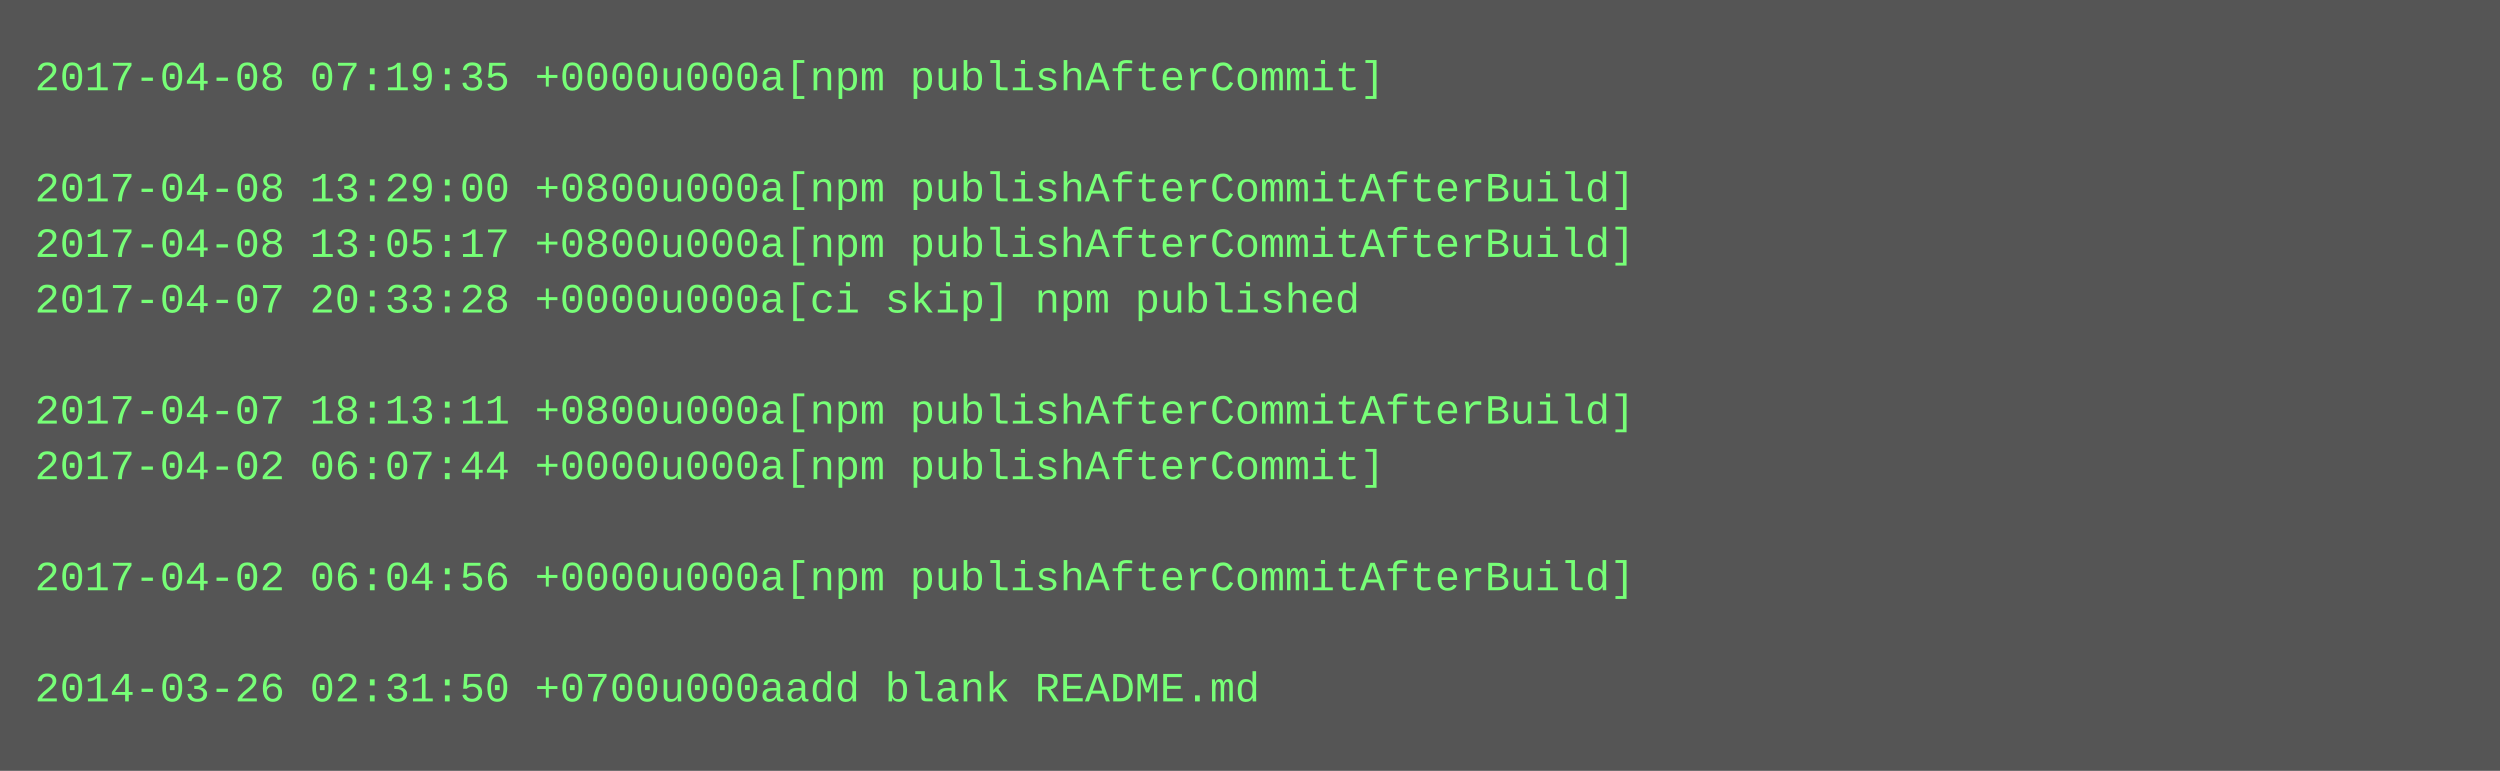
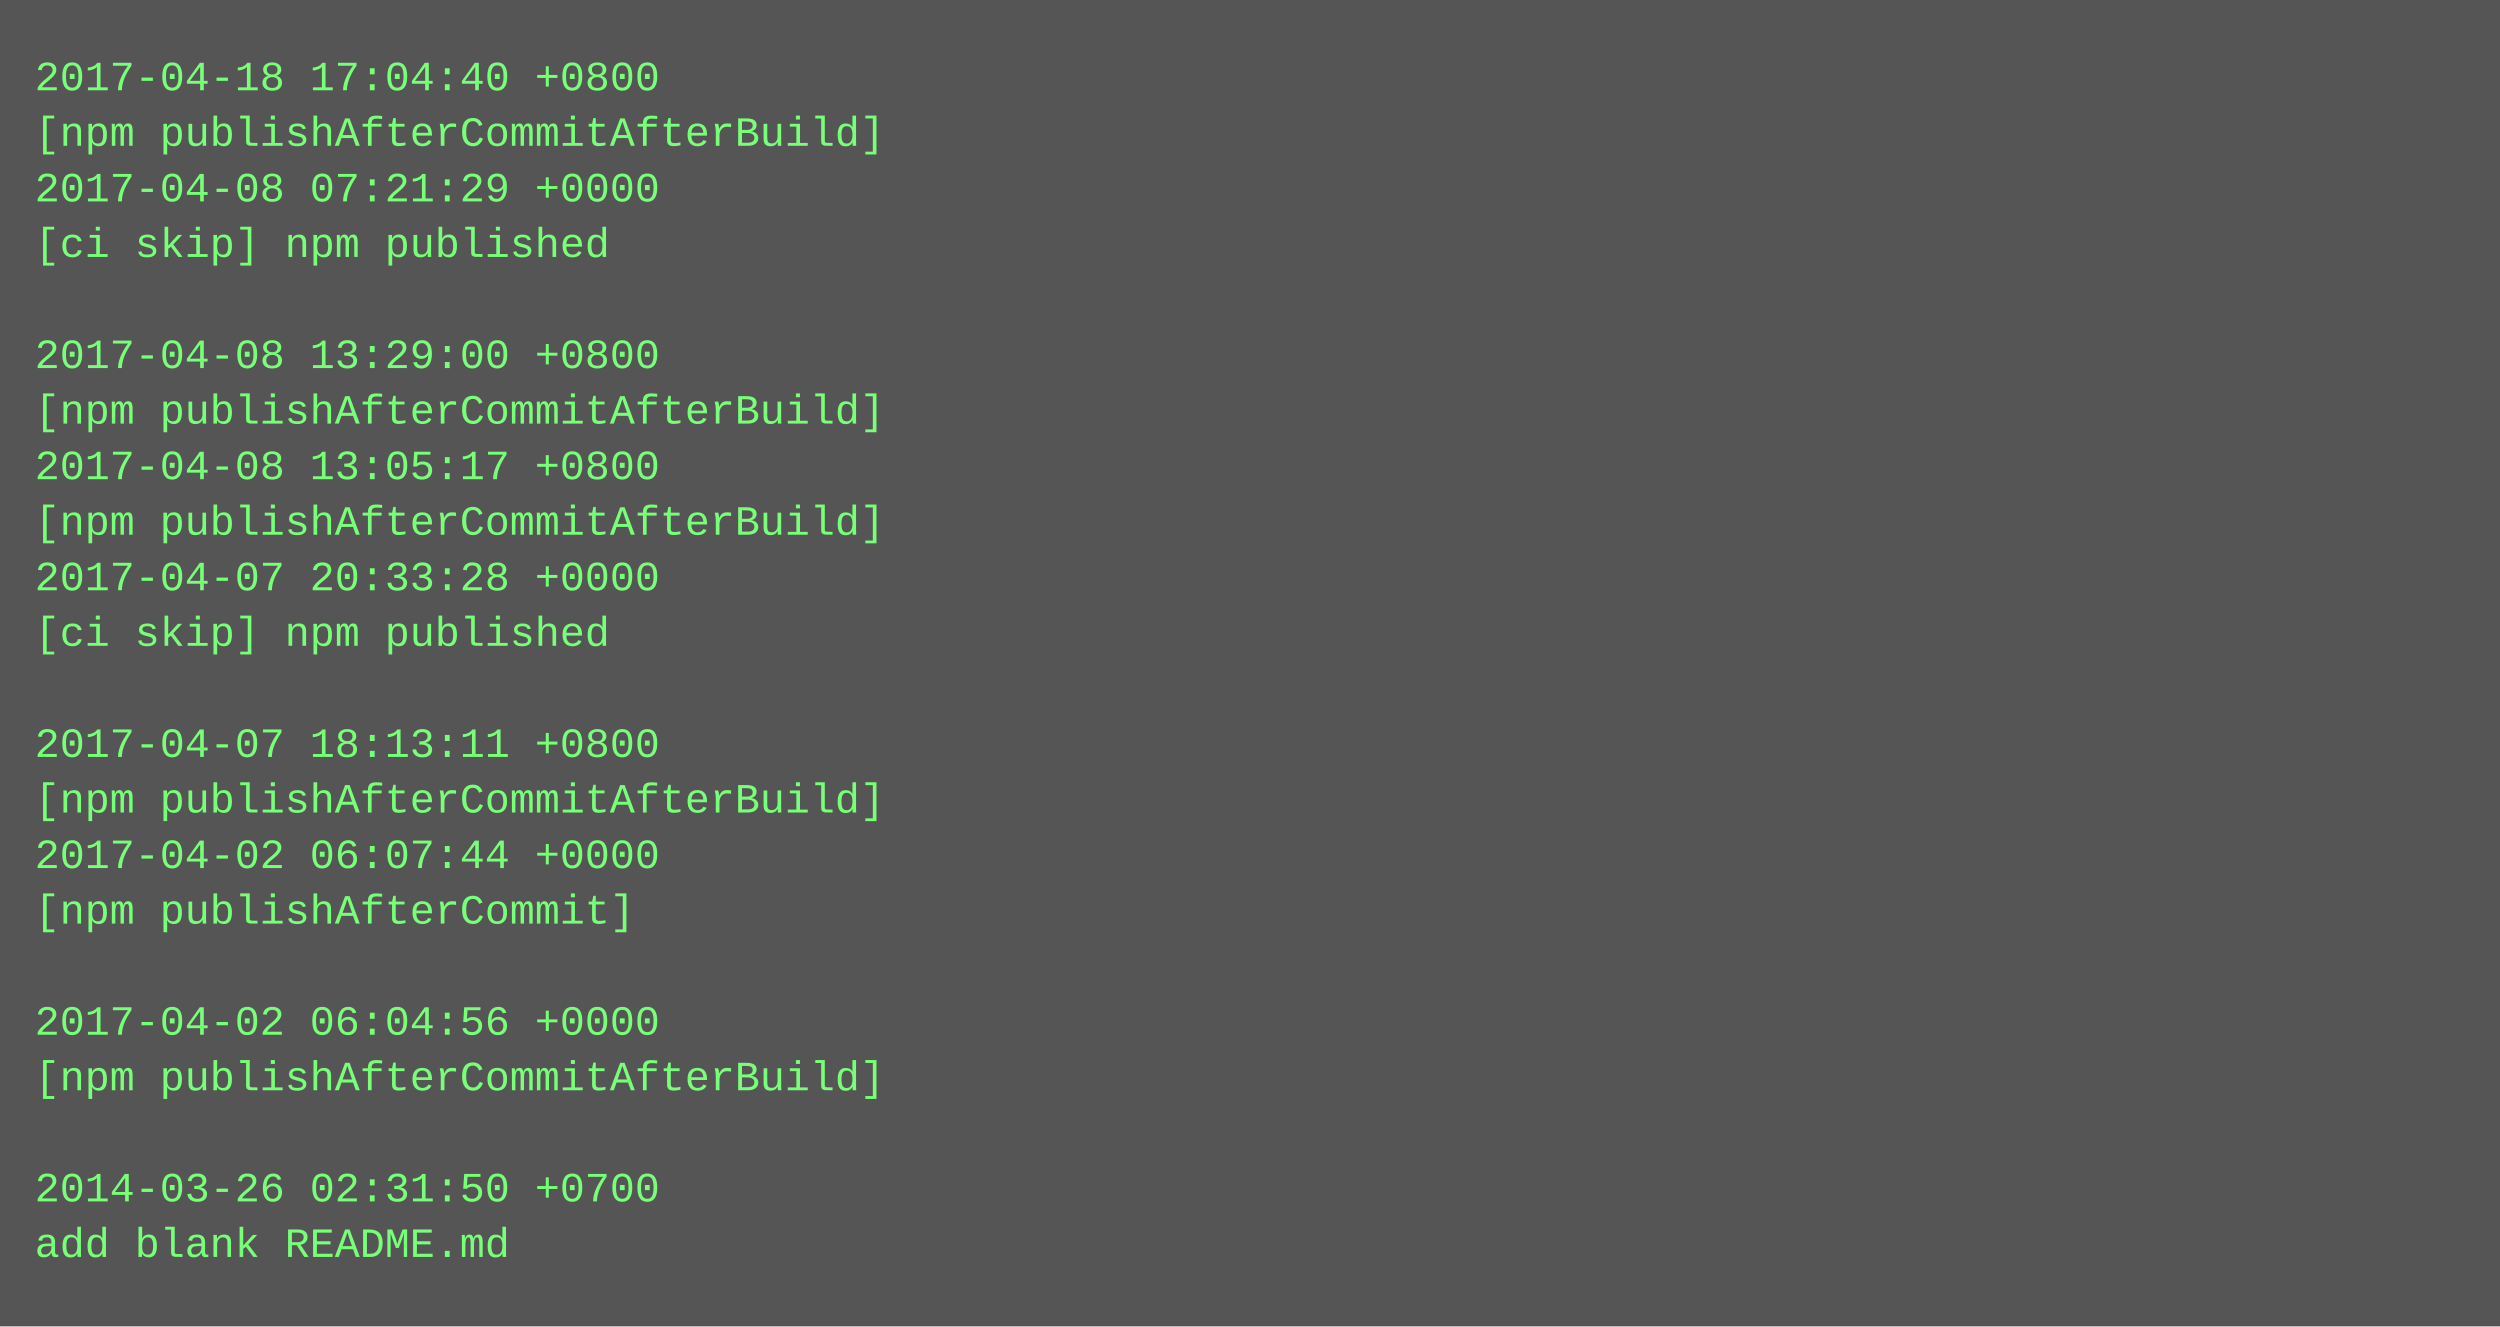
- <svg xmlns="http://www.w3.org/2000/svg" height="222" width="720">
-   <rect height="222" fill="#555" width="720" />
+ <svg xmlns="http://www.w3.org/2000/svg" height="382" width="720">
+   <rect height="382" fill="#555" width="720" />
  <text fill="#7f7" font-family="Courier New" font-size="12" xml:space="preserve">
-     <tspan x="10" y="26">2017-04-08 07:19:35 +0000u000a[npm publishAfterCommit]</tspan>
-     <tspan x="10" y="42" />
-     <tspan x="10" y="58">2017-04-08 13:29:00 +0800u000a[npm publishAfterCommitAfterBuild]</tspan>
-     <tspan x="10" y="74">2017-04-08 13:05:17 +0800u000a[npm publishAfterCommitAfterBuild]</tspan>
-     <tspan x="10" y="90">2017-04-07 20:33:28 +0000u000a[ci skip] npm published</tspan>
-     <tspan x="10" y="106" />
-     <tspan x="10" y="122">2017-04-07 18:13:11 +0800u000a[npm publishAfterCommitAfterBuild]</tspan>
-     <tspan x="10" y="138">2017-04-02 06:07:44 +0000u000a[npm publishAfterCommit]</tspan>
-     <tspan x="10" y="154" />
-     <tspan x="10" y="170">2017-04-02 06:04:56 +0000u000a[npm publishAfterCommitAfterBuild]</tspan>
-     <tspan x="10" y="186" />
-     <tspan x="10" y="202">2014-03-26 02:31:50 +0700u000aadd blank README.md</tspan>
+     <tspan x="10" y="26">2017-04-18 17:04:40 +0800</tspan>
+     <tspan x="10" y="42">[npm publishAfterCommitAfterBuild]</tspan>
+     <tspan x="10" y="58">2017-04-08 07:21:29 +0000</tspan>
+     <tspan x="10" y="74">[ci skip] npm published</tspan>
+     <tspan x="10" y="90" />
+     <tspan x="10" y="106">2017-04-08 13:29:00 +0800</tspan>
+     <tspan x="10" y="122">[npm publishAfterCommitAfterBuild]</tspan>
+     <tspan x="10" y="138">2017-04-08 13:05:17 +0800</tspan>
+     <tspan x="10" y="154">[npm publishAfterCommitAfterBuild]</tspan>
+     <tspan x="10" y="170">2017-04-07 20:33:28 +0000</tspan>
+     <tspan x="10" y="186">[ci skip] npm published</tspan>
+     <tspan x="10" y="202" />
+     <tspan x="10" y="218">2017-04-07 18:13:11 +0800</tspan>
+     <tspan x="10" y="234">[npm publishAfterCommitAfterBuild]</tspan>
+     <tspan x="10" y="250">2017-04-02 06:07:44 +0000</tspan>
+     <tspan x="10" y="266">[npm publishAfterCommit]</tspan>
+     <tspan x="10" y="282" />
+     <tspan x="10" y="298">2017-04-02 06:04:56 +0000</tspan>
+     <tspan x="10" y="314">[npm publishAfterCommitAfterBuild]</tspan>
+     <tspan x="10" y="330" />
+     <tspan x="10" y="346">2014-03-26 02:31:50 +0700</tspan>
+     <tspan x="10" y="362">add blank README.md</tspan>
  </text>
</svg>
